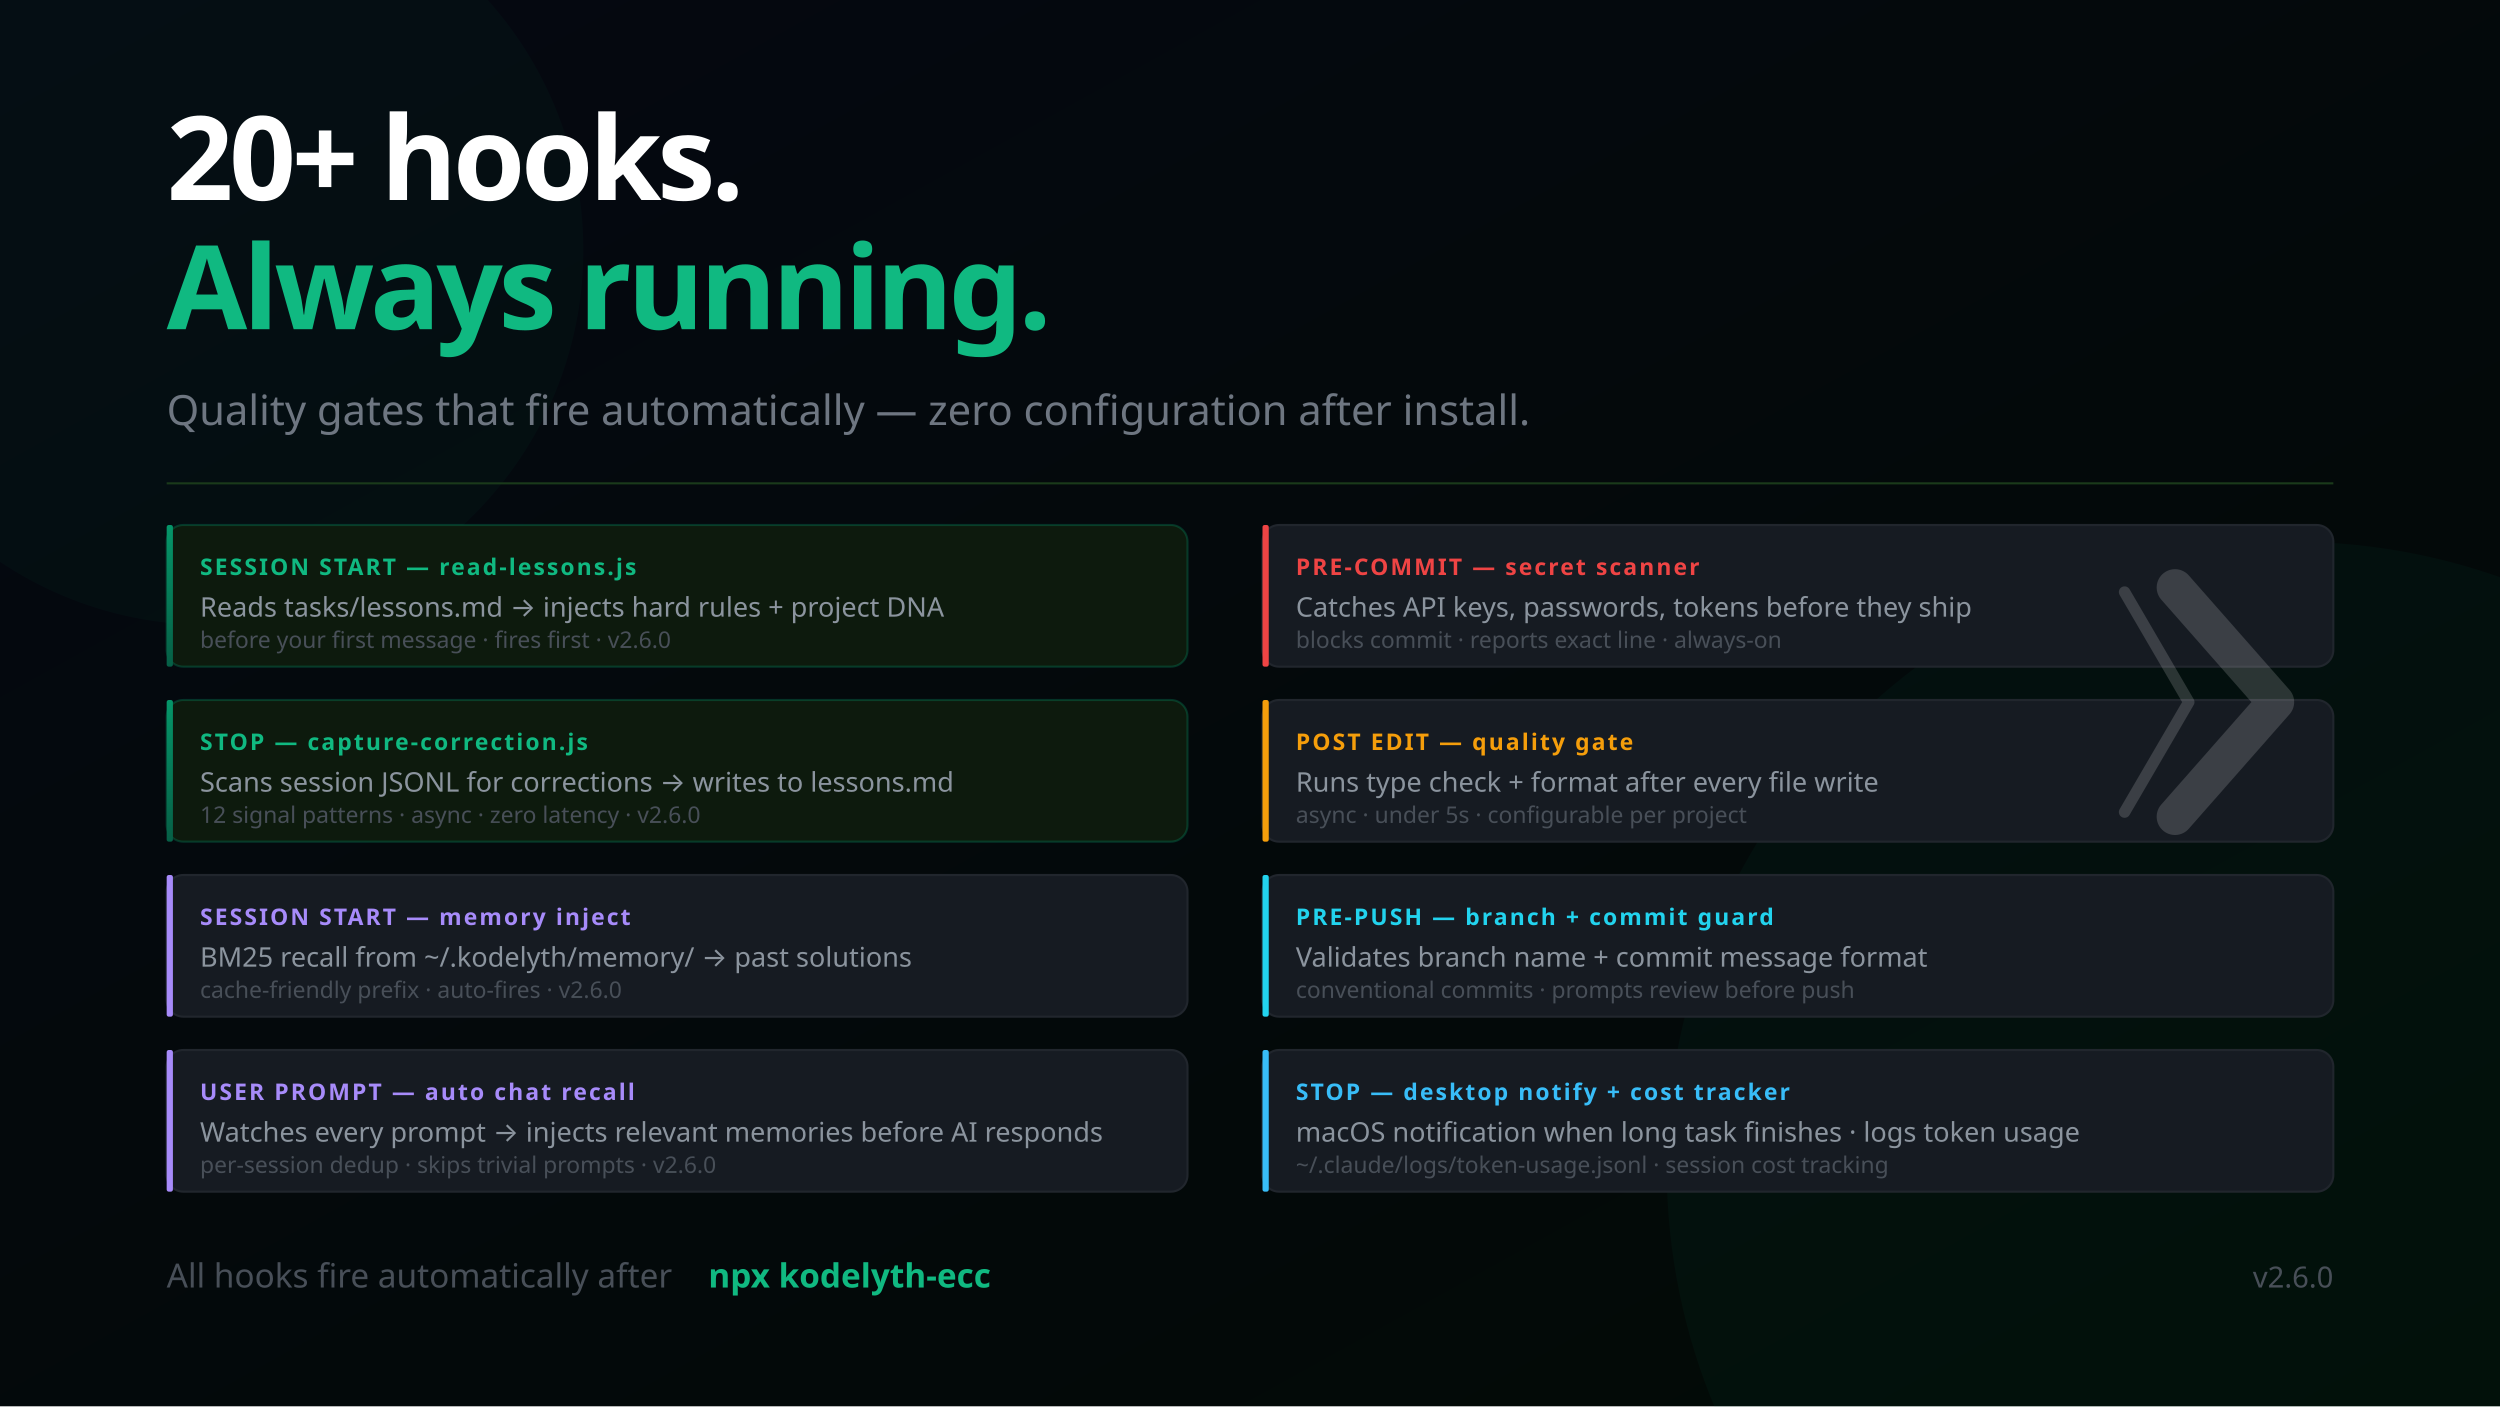
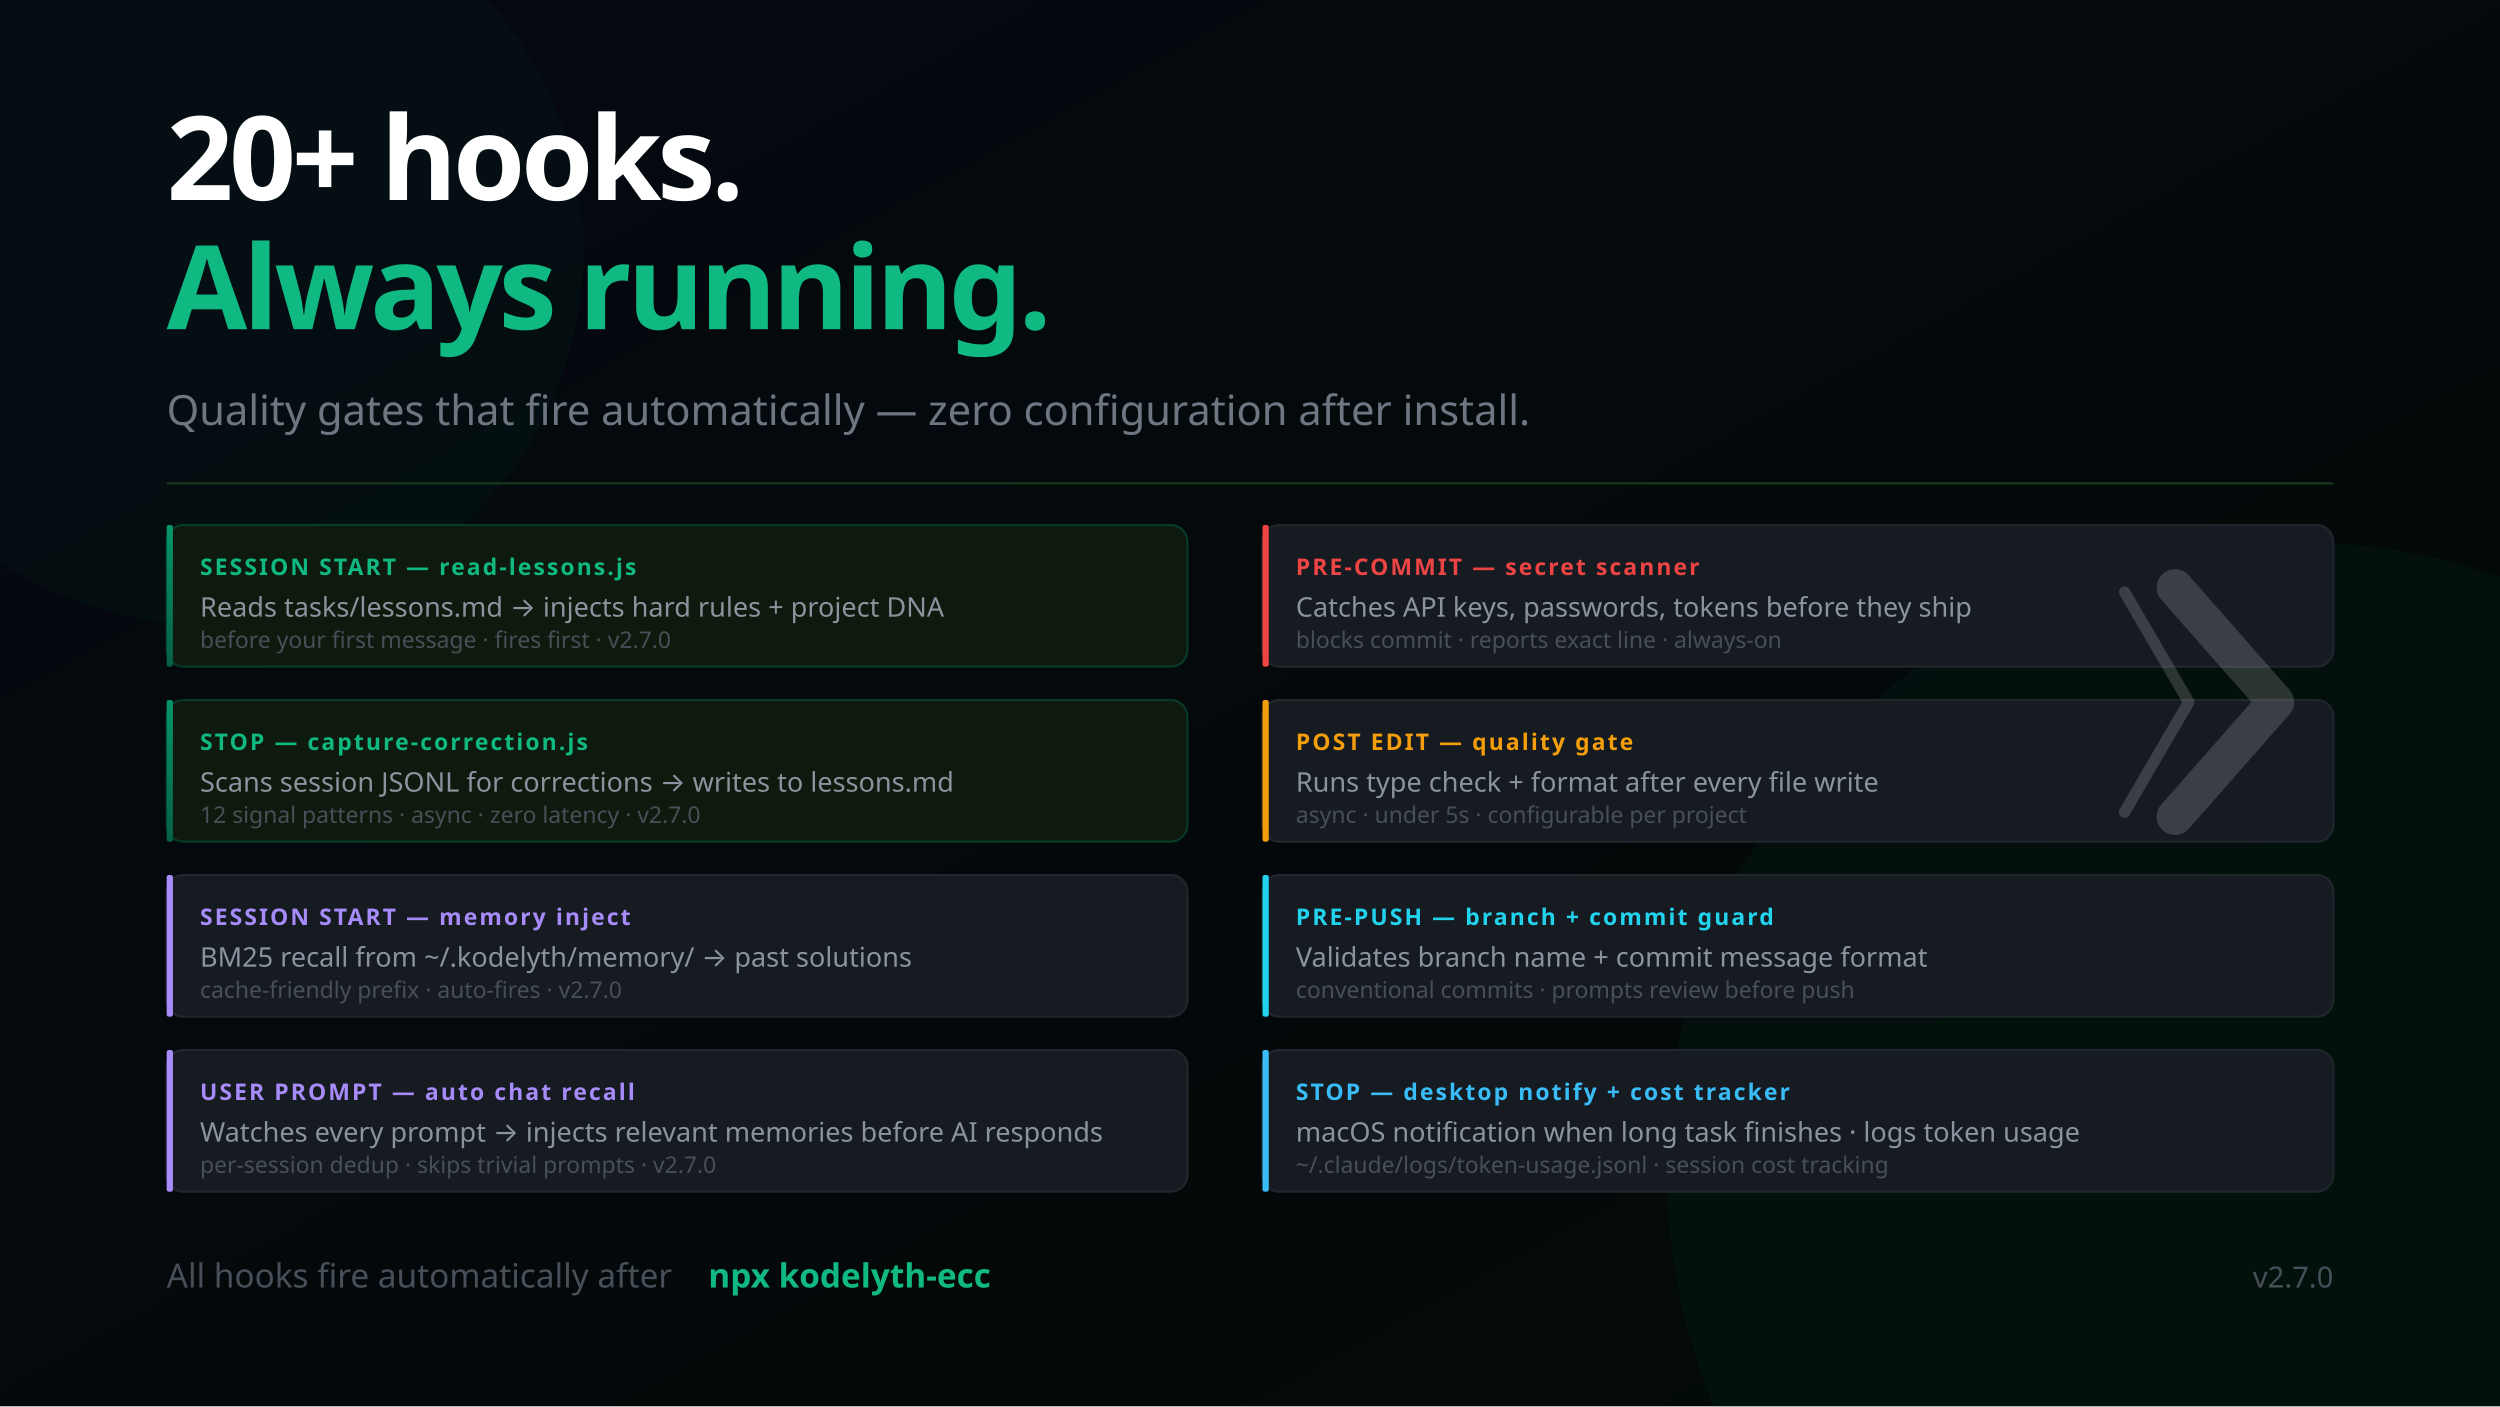
<svg xmlns="http://www.w3.org/2000/svg" width="1200" height="675" viewBox="0 0 1200 675" font-family="'Segoe UI', system-ui, -apple-system, sans-serif">
  <defs>
    <linearGradient id="bg" x1="0%" y1="0%" x2="100%" y2="100%">
      <stop offset="0%" style="stop-color:#050811" />
      <stop offset="100%" style="stop-color:#020a05" />
    </linearGradient>
    <linearGradient id="mem" x1="0%" y1="0%" x2="0%" y2="100%">
      <stop offset="0%" style="stop-color:#059669" />
      <stop offset="100%" style="stop-color:#065f46" />
    </linearGradient>
    <linearGradient id="termGrad" x1="0%" y1="0%" x2="0%" y2="100%">
      <stop offset="0%" style="stop-color:#0d1a0d" />
      <stop offset="100%" style="stop-color:#050811" />
    </linearGradient>
  </defs>
  <rect width="1200" height="675" fill="url(#bg)" />
  <circle cx="1100" cy="560" r="300" fill="#059669" opacity="0.05" />
  <circle cx="100" cy="120" r="180" fill="#059669" opacity="0.04" />
  <text x="80" y="96" font-size="56" font-weight="900" letter-spacing="-2" fill="#ffffff">20+ hooks.</text>
  <text x="80" y="158" font-size="56" font-weight="900" letter-spacing="-2" fill="#10b981">Always running.</text>
  <text x="80" y="204" font-size="20" fill="#6e7681">Quality gates that fire automatically — zero configuration after install.</text>
  <line x1="80" y1="232" x2="1120" y2="232" stroke="#1a3a1a" stroke-width="1" />
  <rect x="80" y="252" width="490" height="68" rx="8" fill="#0d1a0d" stroke="#059669" stroke-opacity="0.3" stroke-width="1" />
  <rect x="80" y="252" width="3" height="68" rx="1" fill="url(#mem)" />
  <text x="96" y="276" font-size="11" font-weight="700" fill="#10b981" letter-spacing="1">SESSION START — read-lessons.js</text>
  <text x="96" y="296" font-size="13" fill="#8b949e">Reads tasks/lessons.md → injects hard rules + project DNA</text>
-   <text x="96" y="311" font-size="11" fill="#484f58">before your first message · fires first · v2.6.0</text>
+   <text x="96" y="311" font-size="11" fill="#484f58">before your first message · fires first · v2.7.0</text>
  <rect x="80" y="336" width="490" height="68" rx="8" fill="#0d1a0d" stroke="#059669" stroke-opacity="0.3" stroke-width="1" />
  <rect x="80" y="336" width="3" height="68" rx="1" fill="url(#mem)" />
  <text x="96" y="360" font-size="11" font-weight="700" fill="#10b981" letter-spacing="1">STOP — capture-correction.js</text>
  <text x="96" y="380" font-size="13" fill="#8b949e">Scans session JSONL for corrections → writes to lessons.md</text>
-   <text x="96" y="395" font-size="11" fill="#484f58">12 signal patterns · async · zero latency · v2.6.0</text>
+   <text x="96" y="395" font-size="11" fill="#484f58">12 signal patterns · async · zero latency · v2.7.0</text>
  <rect x="80" y="420" width="490" height="68" rx="8" fill="#161b22" stroke="#21262d" stroke-width="1" />
  <rect x="80" y="420" width="3" height="68" rx="1" fill="#a78bfa" />
  <text x="96" y="444" font-size="11" font-weight="700" fill="#a78bfa" letter-spacing="1">SESSION START — memory inject</text>
  <text x="96" y="464" font-size="13" fill="#8b949e">BM25 recall from ~/.kodelyth/memory/ → past solutions</text>
-   <text x="96" y="479" font-size="11" fill="#484f58">cache-friendly prefix · auto-fires · v2.6.0</text>
+   <text x="96" y="479" font-size="11" fill="#484f58">cache-friendly prefix · auto-fires · v2.7.0</text>
  <rect x="80" y="504" width="490" height="68" rx="8" fill="#161b22" stroke="#21262d" stroke-width="1" />
  <rect x="80" y="504" width="3" height="68" rx="1" fill="#a78bfa" />
  <text x="96" y="528" font-size="11" font-weight="700" fill="#a78bfa" letter-spacing="1">USER PROMPT — auto chat recall</text>
  <text x="96" y="548" font-size="13" fill="#8b949e">Watches every prompt → injects relevant memories before AI responds</text>
-   <text x="96" y="563" font-size="11" fill="#484f58">per-session dedup · skips trivial prompts · v2.6.0</text>
+   <text x="96" y="563" font-size="11" fill="#484f58">per-session dedup · skips trivial prompts · v2.7.0</text>
  <rect x="606" y="252" width="514" height="68" rx="8" fill="#161b22" stroke="#21262d" stroke-width="1" />
  <rect x="606" y="252" width="3" height="68" rx="1" fill="#ef4444" />
  <text x="622" y="276" font-size="11" font-weight="700" fill="#ef4444" letter-spacing="1">PRE-COMMIT — secret scanner</text>
  <text x="622" y="296" font-size="13" fill="#8b949e">Catches API keys, passwords, tokens before they ship</text>
  <text x="622" y="311" font-size="11" fill="#484f58">blocks commit · reports exact line · always-on</text>
  <rect x="606" y="336" width="514" height="68" rx="8" fill="#161b22" stroke="#21262d" stroke-width="1" />
  <rect x="606" y="336" width="3" height="68" rx="1" fill="#f59e0b" />
  <text x="622" y="360" font-size="11" font-weight="700" fill="#f59e0b" letter-spacing="1">POST EDIT — quality gate</text>
  <text x="622" y="380" font-size="13" fill="#8b949e">Runs type check + format after every file write</text>
  <text x="622" y="395" font-size="11" fill="#484f58">async · under 5s · configurable per project</text>
  <rect x="606" y="420" width="514" height="68" rx="8" fill="#161b22" stroke="#21262d" stroke-width="1" />
  <rect x="606" y="420" width="3" height="68" rx="1" fill="#22d3ee" />
  <text x="622" y="444" font-size="11" font-weight="700" fill="#22d3ee" letter-spacing="1">PRE-PUSH — branch + commit guard</text>
  <text x="622" y="464" font-size="13" fill="#8b949e">Validates branch name + commit message format</text>
  <text x="622" y="479" font-size="11" fill="#484f58">conventional commits · prompts review before push</text>
  <rect x="606" y="504" width="514" height="68" rx="8" fill="#161b22" stroke="#21262d" stroke-width="1" />
  <rect x="606" y="504" width="3" height="68" rx="1" fill="#38bdf8" />
  <text x="622" y="528" font-size="11" font-weight="700" fill="#38bdf8" letter-spacing="1">STOP — desktop notify + cost tracker</text>
  <text x="622" y="548" font-size="13" fill="#8b949e">macOS notification when long task finishes · logs token usage</text>
  <text x="622" y="563" font-size="11" fill="#484f58">~/.claude/logs/token-usage.jsonl · session cost tracking</text>
  <text x="80" y="618" font-size="16" fill="#484f58">All hooks fire automatically after</text>
  <text x="340" y="618" font-size="16" fill="#10b981" font-weight="600"> npx kodelyth-ecc</text>
-   <text x="1120" y="618" font-size="14" fill="#484f58" text-anchor="end">v2.6.0</text>
+   <text x="1120" y="618" font-size="14" fill="#484f58" text-anchor="end">v2.7.0</text>
  <g transform="translate(1044, 282) scale(0.55)" opacity="0.16">
    <polyline points="-44,4 12,100 -44,196" stroke="#ffffff" stroke-width="10" stroke-linecap="round" stroke-linejoin="round" fill="none" />
    <polyline points="0,0 88,100 0,200" stroke="#ffffff" stroke-width="32" stroke-linecap="round" stroke-linejoin="round" fill="none" />
  </g>
</svg>
